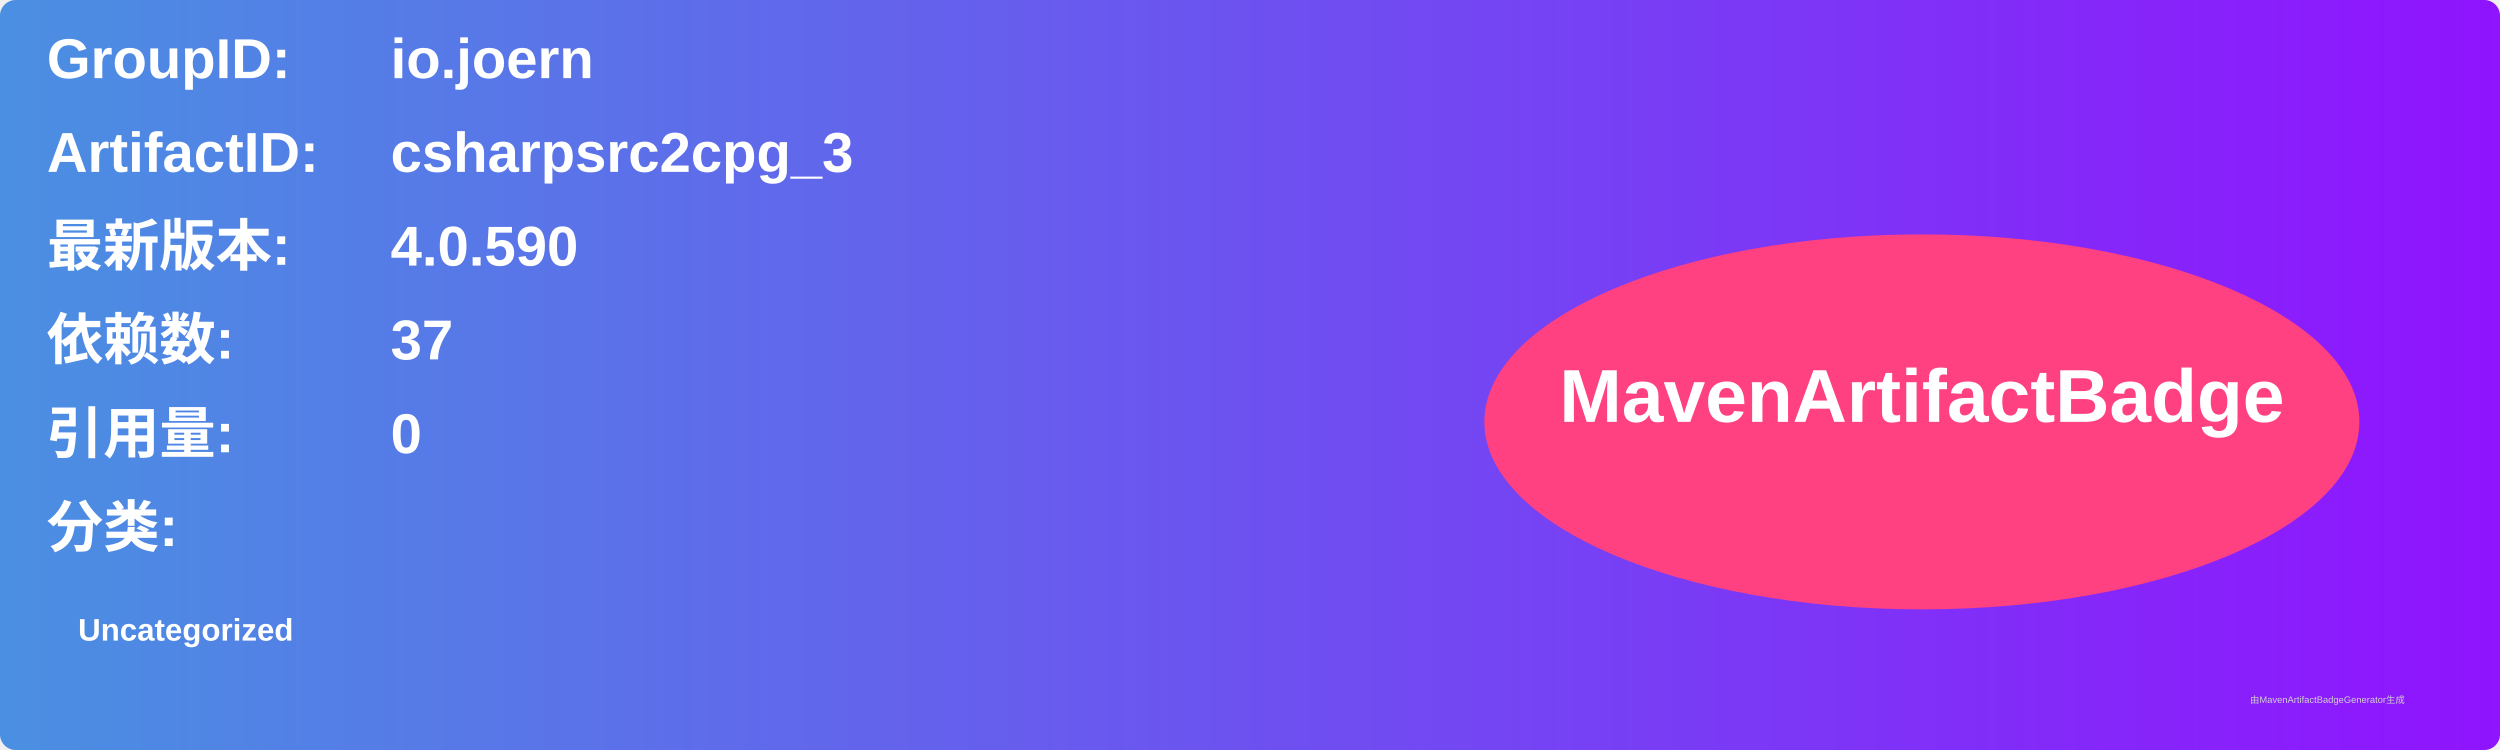
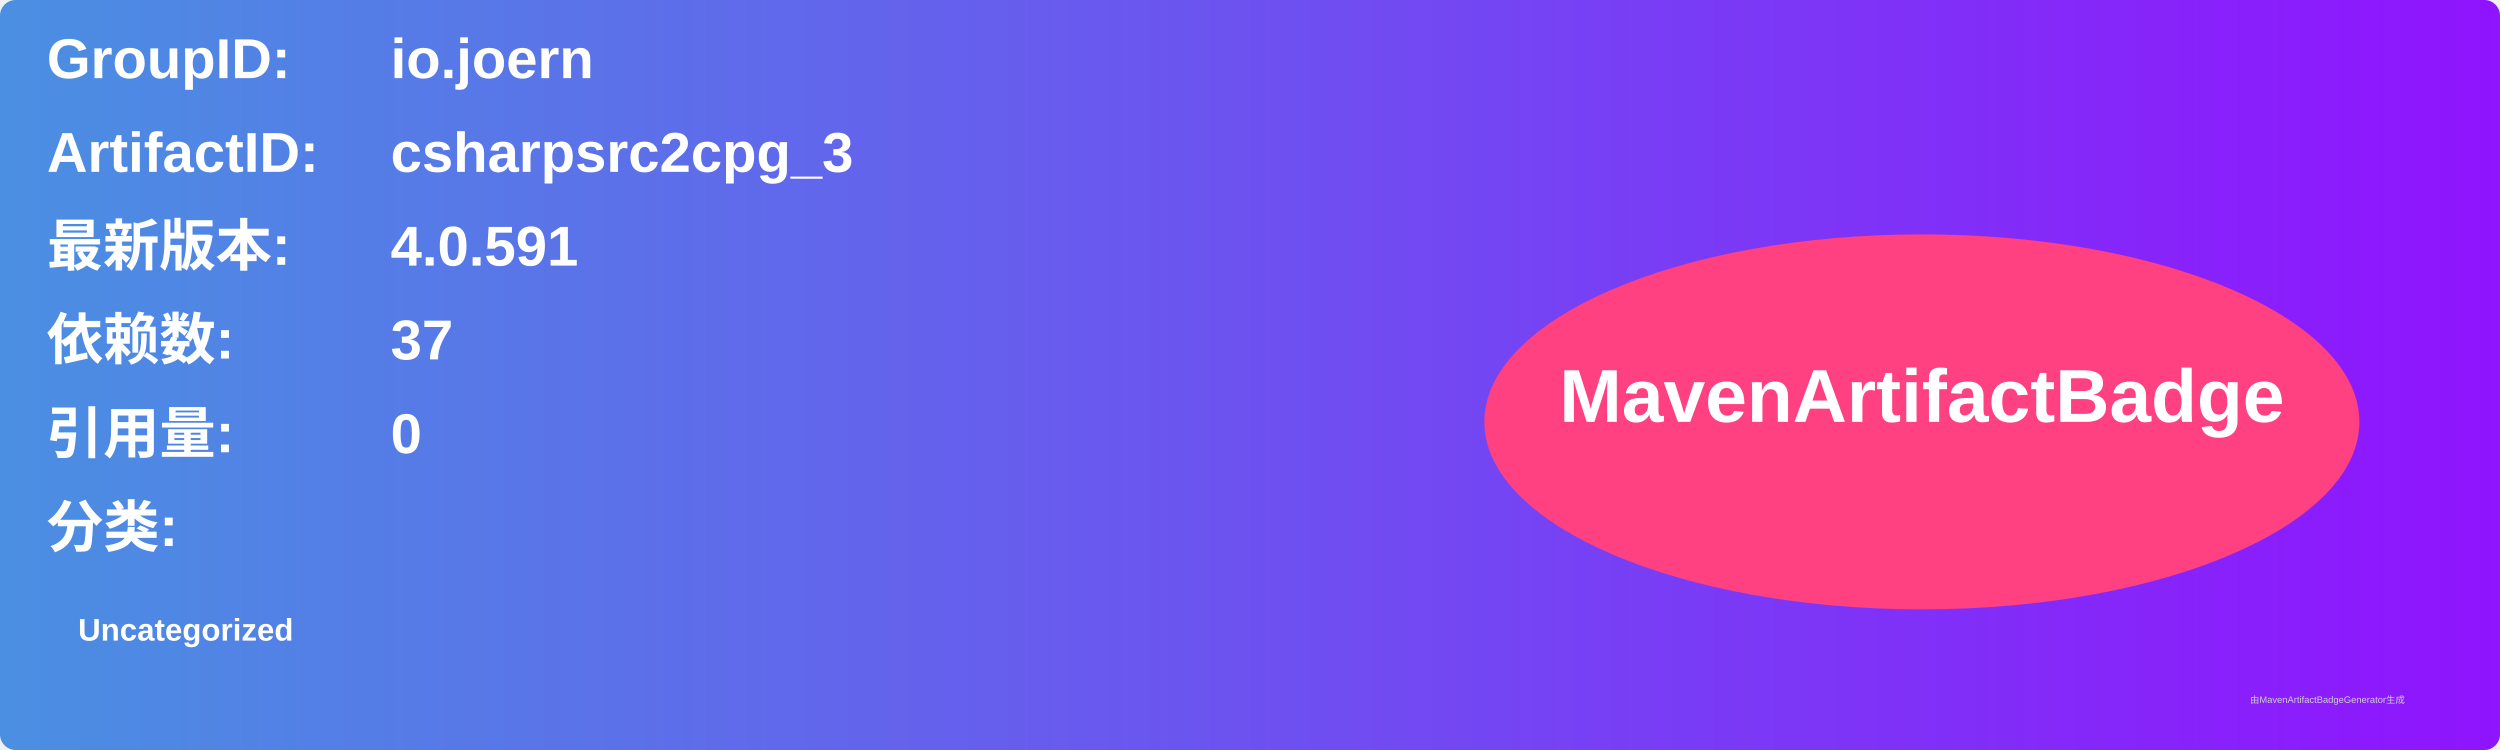
<svg xmlns="http://www.w3.org/2000/svg" width="800" height="240" viewBox="0 0 800 240">
  <linearGradient id="grad" x1="0%" y1="0%" x2="100%" y2="0%">
    <stop offset="0%" stop-color="#4a90e2" />
    <stop offset="100%" stop-color="#9013fe" />
  </linearGradient>
  <rect width="100%" height="100%" rx="5" ry="5" fill="url(#grad)" />
  <g transform="translate(15, 15)">
    <text x="0" y="10" font-family="Arial" font-size="18" fill="white" font-weight="bold" width="260">GroupID:</text>
    <text x="110" y="10" font-family="Arial" font-size="18" fill="white" font-weight="bold" width="460">io.joern</text>
    <text x="0" y="40" font-family="Arial" font-size="18" fill="white" font-weight="bold" width="260">ArtifactID:</text>
    <text x="110" y="40" font-family="Arial" font-size="18" fill="white" font-weight="bold" width="460">csharpsrc2cpg_3</text>
    <text x="0" y="70" font-family="Arial" font-size="18" fill="white" font-weight="bold">最新版本:</text>
    <text x="110" y="70" font-family="Arial" font-size="18" fill="white" font-weight="bold">
-       <tspan font-weight="bold">4.0.590</tspan>
+       <tspan font-weight="bold">4.0.591</tspan>
    </text>
    <text x="0" y="100" font-family="Arial" font-size="18" fill="white" font-weight="bold">依赖数: </text>
    <text x="110" y="100" font-family="Arial" font-size="18" fill="white">
      <tspan font-weight="bold">37</tspan>
    </text>
    <text x="0" y="130" font-family="Arial" font-size="18" fill="white" font-weight="bold">引用量: </text>
    <text x="110" y="130" font-family="Arial" font-size="18" fill="white">
      <tspan font-weight="bold">0</tspan>
    </text>
    <text x="0" y="160" font-family="Arial" font-size="18" fill="white" font-weight="bold">分类:</text>
    <text x="10" y="190" font-family="Arial" font-size="10" fill="white">
      <tspan font-weight="bold">Uncategorized</tspan>
    </text>
    <ellipse cx="600" cy="120" rx="140" ry="60" fill="#ff4081" />
    <text x="600" y="120" text-anchor="middle" font-family="Arial" font-size="24" fill="white" font-weight="bold">MavenArtifactBadge</text>
  </g>
  <text x="720" y="225" font-family="Arial" font-size="3" fill="#d0d0d0">由MavenArtifactBadgeGenerator生成</text>
</svg>
